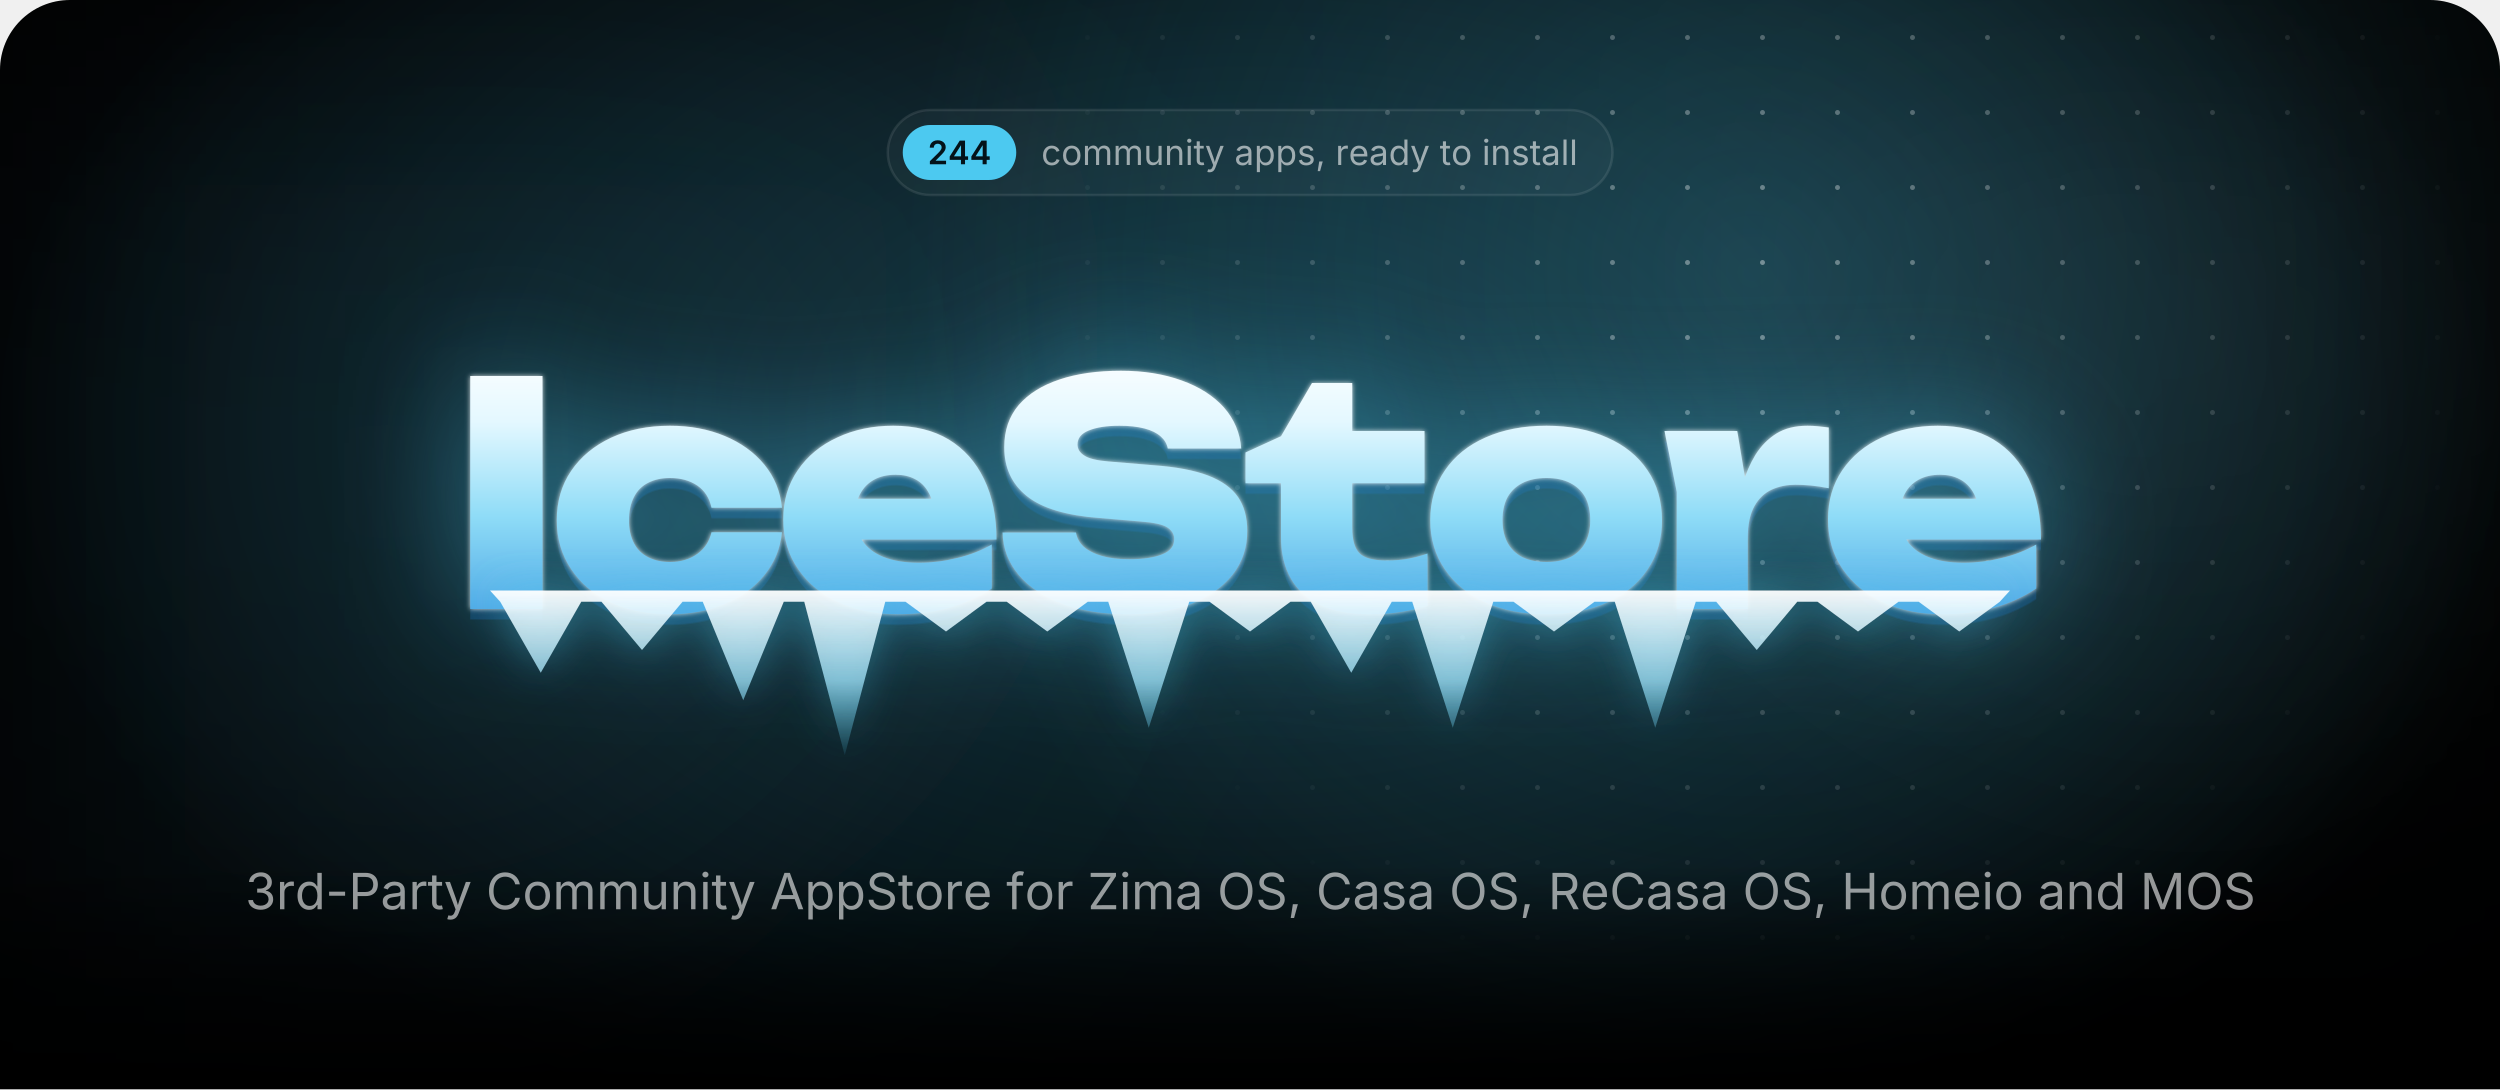
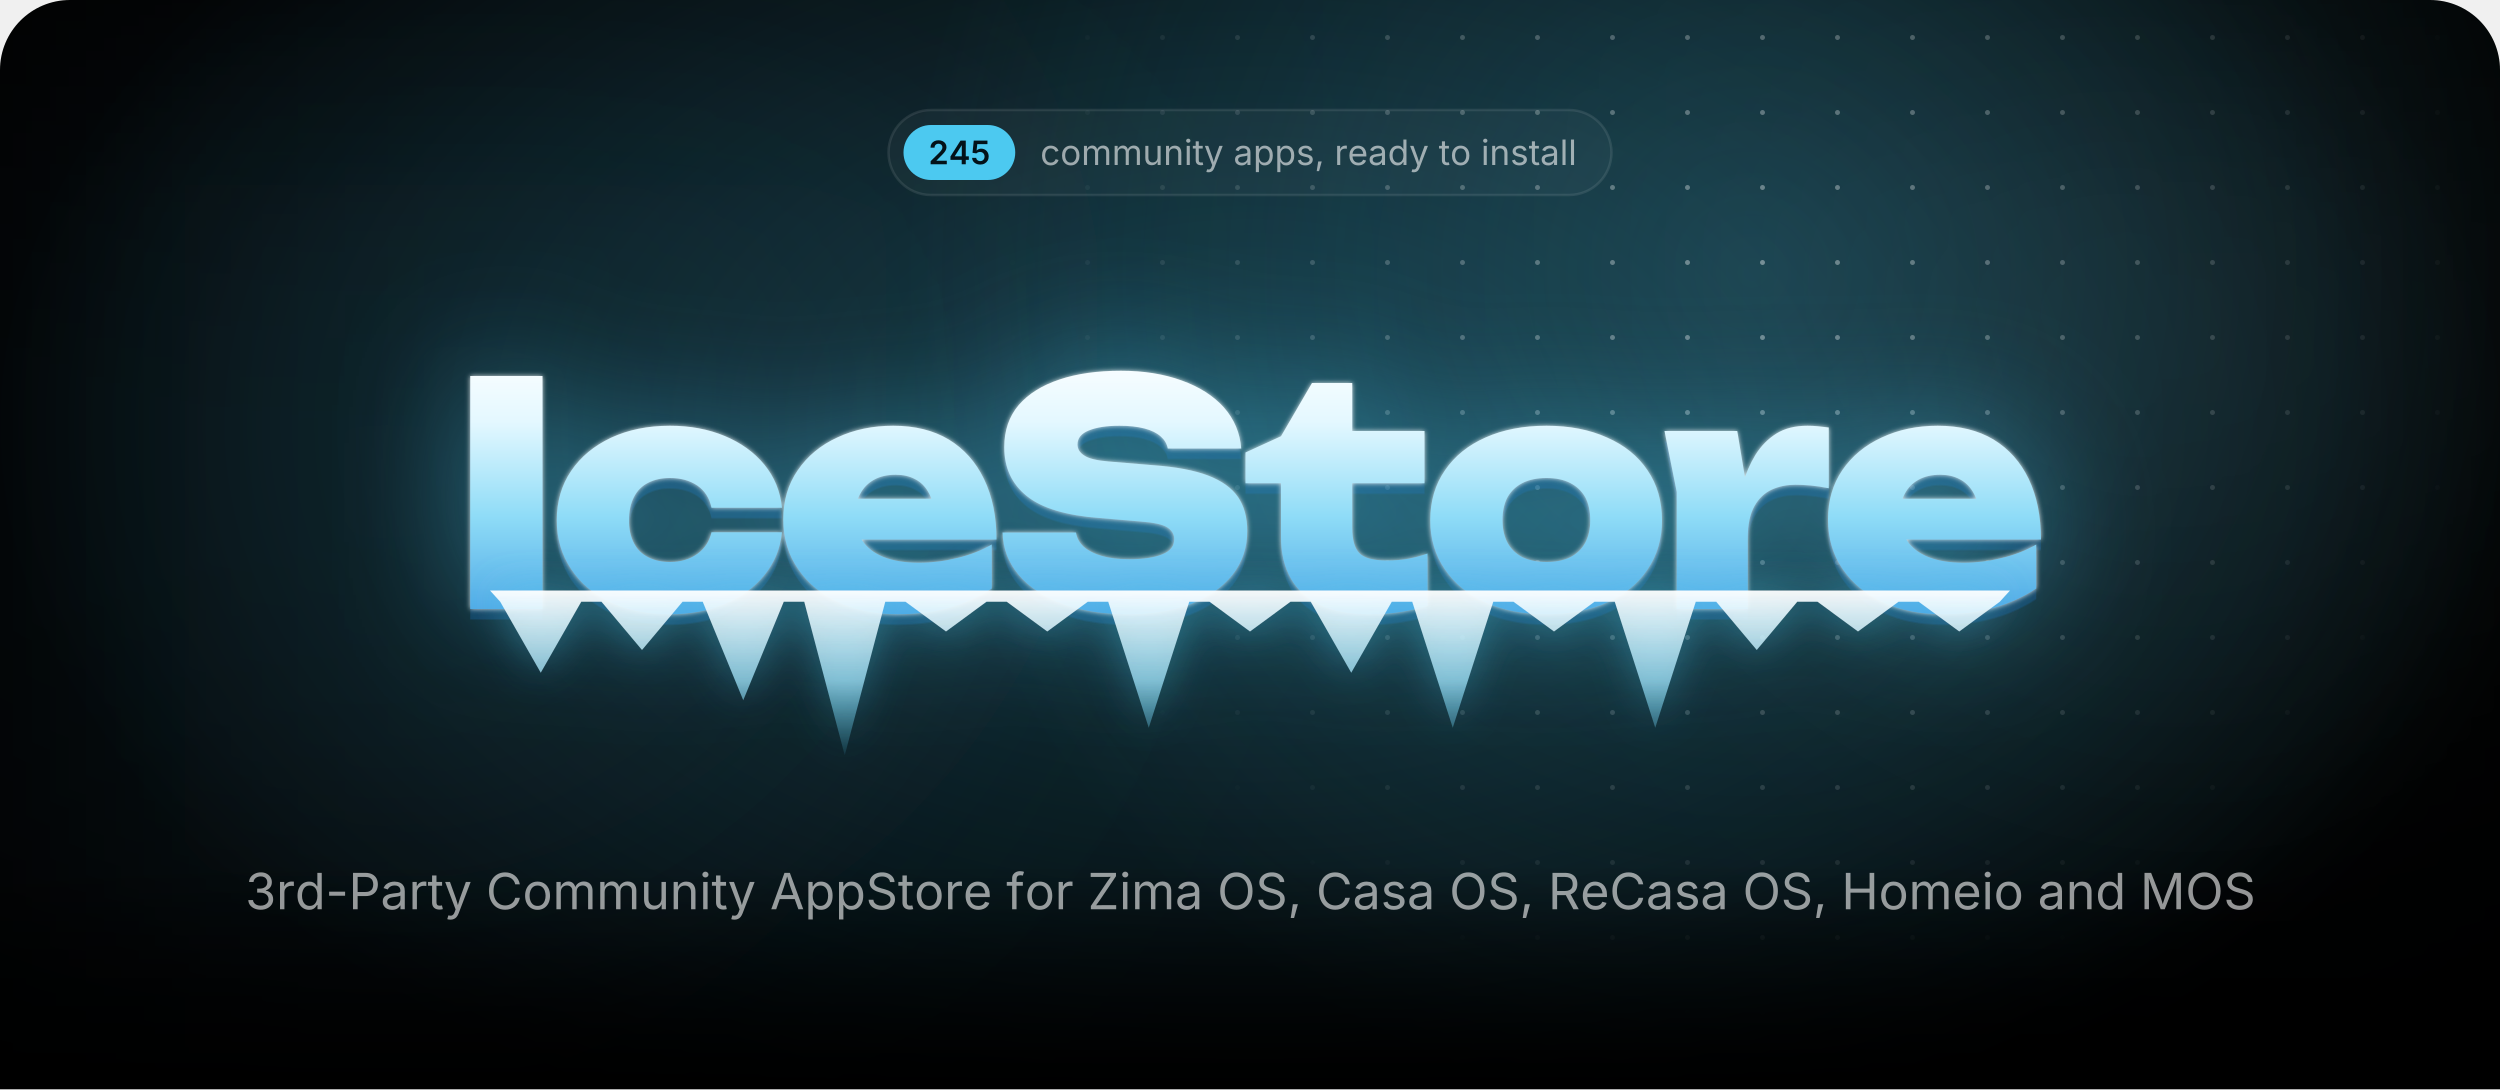
<svg xmlns="http://www.w3.org/2000/svg" width="1000" height="435.7" viewBox="0 0 1000 435.7">
  <style>.blob{transform-box:fill-box;transform-origin:center;animation:drift 22s ease-in-out infinite alternate}.blob+.blob{animation-duration:28s;animation-direction:alternate-reverse}@keyframes drift{to{transform:translate(180px,60px) scale(1.2)}}.spot{animation:spot 18s ease-in-out infinite alternate}@keyframes spot{to{transform:translate(-420px,40px)}}.gl{animation:gl 6s ease-in-out infinite}@keyframes gl{0%,35%{transform:translateX(0)}70%,100%{transform:translateX(1741px)}}.sp{transform-box:fill-box;transform-origin:center;opacity:0;animation:tw 3.2s ease-in-out infinite}@keyframes tw{0%,100%{opacity:0;transform:scale(.3) rotate(0)}50%{opacity:1;transform:scale(1) rotate(45deg)}}@media(prefers-reduced-motion:reduce){*{animation:none!important}}</style>
  <defs>
    <path id="semi.1343" d="M134 0V192L651 701Q724 776 774 834Q823 892 848 946Q874 1001 874 1065Q874 1135 842 1186Q809 1237 754 1264Q698 1292 627 1292Q552 1292 496 1262Q441 1232 411 1176Q381 1121 381 1044H126Q126 1185 190 1290Q255 1395 368 1452Q482 1510 630 1510Q779 1510 892 1454Q1005 1398 1068 1300Q1131 1203 1131 1078Q1131 995 1100 916Q1069 837 989 738Q909 638 763 498L504 234V223H1153V0Z" />
    <path id="semi.1346" d="M107 277V490L740 1490H916V1186H809L380 509V497H1264V277ZM816 0V341L821 438V1490H1072V0Z" />
+     <path id="semi.1347" d="M618 -20Q472 -20 358 34Q243 89 176 185Q109 281 105 404H365Q368 343 403 296Q438 250 494 224Q550 197 618 197Q698 197 760 234Q821 270 856 334Q892 399 892 483Q892 568 856 634Q819 700 756 738Q692 775 610 775Q542 775 478 750Q413 724 375 683L133 722L211 1490H1073V1266H432L390 870H398Q440 919 516 950Q591 982 681 982Q782 982 868 946Q954 909 1018 842Q1081 776 1116 686Q1151 596 1151 489Q1151 341 1083 226Q1015 112 895 46Q775 -20 618 -20Z" />
    <path id="regular.586" d="M613 -24Q461 -24 346 48Q232 120 168 250Q104 380 104 552Q104 727 168 858Q232 988 346 1060Q461 1132 613 1132Q694 1132 766 1111Q838 1090 898 1050Q957 1011 1000 954Q1043 896 1066 823L893 774Q881 817 856 853Q831 889 796 916Q760 942 714 956Q668 971 613 971Q501 971 429 912Q357 854 322 759Q287 664 287 552Q287 442 322 348Q357 253 429 195Q501 137 613 137Q669 137 716 152Q763 167 800 194Q836 222 861 260Q886 298 898 343L1070 294Q1048 219 1004 160Q961 102 901 60Q841 19 768 -2Q695 -24 613 -24Z" />
    <path id="regular.790" d="M613 -24Q461 -24 346 48Q232 120 168 250Q104 380 104 552Q104 727 168 858Q232 988 346 1060Q461 1132 613 1132Q766 1132 881 1060Q996 988 1060 858Q1124 727 1124 552Q1124 380 1060 250Q996 120 881 48Q766 -24 613 -24ZM613 137Q726 137 799 195Q872 253 907 348Q942 442 942 552Q942 663 907 758Q872 854 799 912Q726 971 613 971Q501 971 429 912Q357 854 322 759Q287 664 287 552Q287 442 322 348Q357 253 429 195Q501 137 613 137Z" />
    <path id="regular.766" d="M158 0V1118H333L334 868H320Q343 959 392 1018Q442 1078 508 1108Q575 1138 647 1138Q769 1138 844 1063Q920 988 942 866H918Q938 950 991 1011Q1044 1072 1120 1105Q1195 1138 1284 1138Q1381 1138 1461 1096Q1541 1054 1588 969Q1636 884 1636 754V0H1456V749Q1456 870 1388 922Q1320 974 1230 974Q1155 974 1100 942Q1046 911 1016 856Q987 801 987 730V0H807V767Q807 860 745 917Q683 974 588 974Q523 974 466 944Q408 913 373 853Q338 793 338 704V0Z" />
    <path id="regular.915" d="M537 -14Q424 -14 338 32Q253 79 206 173Q158 267 158 408V1118H338V423Q338 294 406 221Q474 148 591 148Q671 148 734 183Q798 218 835 286Q872 353 872 448V1118H1053V0H879V271H903Q851 114 756 50Q660 -14 537 -14Z" />
    <path id="regular.773" d="M338 670V0H158V1118H331L332 847H307Q358 1002 452 1067Q547 1132 674 1132Q787 1132 872 1086Q957 1039 1004 946Q1052 852 1052 710V0H872V695Q872 824 804 897Q737 970 620 970Q540 970 476 935Q412 900 375 833Q338 766 338 670Z" />
    <path id="regular.689" d="M158 0V1118H338V0ZM249 1301Q198 1301 161 1336Q124 1371 124 1420Q124 1470 161 1504Q198 1539 249 1539Q301 1539 338 1504Q375 1470 375 1420Q375 1371 338 1336Q301 1301 249 1301Z" />
    <path id="regular.889" d="M598 1118V964H20V1118ZM188 1384H368V290Q368 215 398 180Q429 146 500 146Q517 146 544 150Q570 154 592 158L629 6Q601 -4 566 -9Q530 -14 495 -14Q350 -14 269 62Q188 139 188 276Z" />
    <path id="regular.998" d="M140 -405 186 -249 205 -254Q260 -268 305 -262Q350 -255 386 -217Q422 -179 449 -99L481 -6L54 1118H251L489 455Q527 351 553 249Q579 147 608 51H542Q571 147 598 250Q624 352 661 455L901 1118H1097L606 -167Q572 -256 524 -314Q477 -371 414 -398Q351 -426 272 -426Q224 -426 189 -419Q154 -412 140 -405Z" />
    <path id="regular.507" d="M471 -26Q365 -26 278 14Q192 54 141 131Q90 208 90 318Q90 414 128 474Q166 534 230 568Q293 603 370 620Q447 637 525 647Q625 660 688 667Q751 674 782 691Q812 708 812 749V755Q812 825 786 874Q760 922 708 948Q656 974 578 974Q498 974 441 949Q384 924 348 886Q313 849 295 810L122 867Q165 969 238 1026Q311 1084 399 1108Q487 1132 573 1132Q629 1132 700 1118Q772 1105 838 1065Q905 1025 948 946Q992 868 992 737V0H815V152H803Q784 113 742 72Q700 30 633 2Q566 -26 471 -26ZM502 133Q602 133 671 172Q740 211 776 274Q812 336 812 404V559Q801 546 764 536Q727 525 680 517Q632 509 588 504Q543 498 517 495Q452 487 396 468Q339 448 305 410Q271 373 271 309Q271 251 301 212Q331 173 383 153Q435 133 502 133Z" />
    <path id="regular.843" d="M158 -418V1118H332V939H352Q371 969 405 1014Q439 1060 503 1096Q567 1132 676 1132Q816 1132 922 1062Q1029 992 1090 862Q1150 733 1150 556Q1150 378 1090 248Q1030 118 924 47Q817 -24 677 -24Q571 -24 506 12Q441 49 406 96Q371 142 352 173H338V-418ZM650 137Q755 137 826 194Q896 250 932 346Q967 441 967 558Q967 674 932 768Q897 861 826 916Q756 971 650 971Q547 971 477 919Q407 867 372 774Q336 682 336 558Q336 434 372 339Q408 244 478 190Q549 137 650 137Z" />
    <path id="regular.871" d="M538 -24Q423 -24 334 10Q244 43 186 109Q128 175 108 271L279 312Q303 220 370 177Q436 134 536 134Q653 134 722 184Q792 234 792 303Q792 361 752 400Q711 438 628 457L442 501Q290 537 216 612Q142 688 142 806Q142 902 196 976Q250 1049 344 1090Q437 1132 556 1132Q671 1132 752 1098Q832 1063 882 1002Q933 942 958 863L795 821Q772 881 718 930Q665 979 557 979Q457 979 390 933Q324 887 324 817Q324 755 369 718Q414 680 512 657L681 617Q833 581 906 506Q979 430 979 315Q979 217 924 140Q868 64 768 20Q669 -24 538 -24Z" />
    <path id="regular.1501" d="M128 -359 216 208H422L266 -359Z" />
    <path id="regular.852" d="M158 0V1118H332V946H344Q375 1031 454 1082Q534 1134 634 1134Q654 1134 682 1133Q709 1132 725 1131V950Q717 952 685 956Q653 960 617 960Q537 960 474 926Q410 893 374 834Q338 776 338 700V0Z" />
    <path id="regular.614" d="M628 -24Q466 -24 348 48Q231 120 168 249Q104 378 104 550Q104 722 166 853Q228 984 342 1058Q455 1132 607 1132Q696 1132 782 1102Q869 1073 940 1008Q1010 942 1052 835Q1094 728 1094 573V498H226V650H997L913 594Q913 704 878 790Q844 875 776 924Q708 972 607 972Q506 972 434 922Q362 873 324 794Q286 714 286 623V522Q286 398 329 312Q372 225 450 180Q527 136 629 136Q695 136 749 155Q803 174 842 212Q881 251 902 308L1076 260Q1050 176 988 112Q926 48 834 12Q743 -24 628 -24Z" />
    <path id="regular.597" d="M577 -24Q438 -24 331 47Q224 118 164 248Q104 378 104 556Q104 733 164 862Q225 992 332 1062Q439 1132 578 1132Q687 1132 751 1096Q815 1060 850 1014Q884 969 902 939H916V1490H1096V0H922V173H902Q884 142 848 96Q813 49 748 12Q684 -24 577 -24ZM604 137Q706 137 776 190Q846 244 882 339Q918 434 918 558Q918 682 882 774Q847 867 777 919Q707 971 604 971Q498 971 428 916Q357 861 322 768Q287 674 287 558Q287 441 322 346Q358 250 429 194Q500 137 604 137Z" />
    <path id="regular.736" d="M338 1490V0H158V1490Z" />
    <path id="regular.1345" d="M635 -20Q489 -20 376 30Q263 80 196 169Q130 258 125 376H317Q323 305 366 254Q408 202 478 174Q547 147 632 147Q726 147 798 180Q871 212 913 271Q955 330 955 407Q955 488 914 550Q874 611 797 646Q720 681 609 681H488V846H609Q696 846 762 878Q829 909 866 966Q903 1023 903 1100Q903 1174 870 1229Q838 1284 778 1314Q718 1345 637 1345Q561 1345 494 1318Q428 1290 386 1239Q343 1188 340 1115H157Q161 1232 227 1321Q293 1410 402 1460Q510 1510 641 1510Q780 1510 880 1454Q981 1398 1035 1307Q1089 1216 1089 1110Q1089 984 1022 896Q956 808 842 774V762Q937 747 1004 698Q1072 649 1108 574Q1143 499 1143 405Q1143 283 1077 187Q1011 91 896 36Q781 -20 635 -20Z" />
    <path id="regular.1459" d="M798 719V553H144V719Z" />
    <path id="regular.375" d="M180 0V1490H690Q864 1490 976 1426Q1089 1363 1144 1256Q1198 1149 1198 1016Q1198 883 1144 775Q1089 667 977 603Q865 539 691 539H330V706H682Q800 706 872 746Q944 787 976 858Q1009 928 1009 1016Q1009 1104 976 1174Q944 1243 872 1283Q799 1323 680 1323H370V0Z" />
    <path id="regular.73" d="M783 -20Q592 -20 442 72Q293 165 208 336Q122 508 122 744Q122 981 208 1152Q293 1324 442 1417Q592 1510 783 1510Q896 1510 996 1477Q1097 1444 1177 1380Q1257 1317 1310 1226Q1364 1136 1384 1021H1194Q1178 1098 1140 1156Q1101 1214 1046 1254Q990 1294 923 1314Q856 1334 783 1334Q649 1334 541 1266Q433 1198 370 1066Q307 935 307 744Q307 554 370 422Q434 291 542 224Q650 156 783 156Q856 156 923 176Q990 197 1046 236Q1101 276 1140 334Q1178 393 1194 469H1384Q1365 355 1312 265Q1258 175 1178 111Q1098 47 998 14Q897 -20 783 -20Z" />
    <path id="regular.2" d="M52 0 593 1490H813L1361 0H1161L845 884Q816 966 778 1088Q739 1211 684 1401H720Q666 1209 626 1084Q587 960 561 884L254 0ZM324 416V582H1089V416Z" />
    <path id="regular.397" d="M657 -26Q496 -26 378 26Q259 78 192 172Q125 265 116 390H311Q319 306 368 252Q417 197 494 170Q570 144 657 144Q758 144 838 177Q919 210 966 270Q1013 330 1013 409Q1013 481 972 526Q932 571 865 600Q798 629 718 651L538 702Q358 753 258 848Q158 943 158 1091Q158 1217 226 1312Q294 1406 410 1458Q526 1510 670 1510Q817 1510 930 1458Q1043 1406 1108 1316Q1174 1227 1178 1114H992Q979 1223 888 1282Q797 1342 664 1342Q568 1342 496 1310Q423 1279 383 1224Q343 1170 343 1100Q343 1022 392 974Q440 927 506 900Q573 874 627 859L776 818Q836 802 908 774Q981 746 1047 700Q1113 653 1156 582Q1198 510 1198 406Q1198 284 1134 186Q1071 88 950 31Q829 -26 657 -26Z" />
    <path id="regular.647" d="M678 1118V964H20V1118ZM240 0V1267Q240 1364 286 1429Q331 1494 404 1527Q477 1560 558 1560Q622 1560 664 1550Q706 1539 726 1530L676 1376Q662 1381 640 1387Q617 1393 579 1393Q496 1393 458 1350Q420 1308 420 1227V0Z" />
    <path id="regular.496" d="M130 0V134L796 1125Q841 1192 892 1260Q943 1327 994 1393L1015 1331Q923 1325 830 1324Q737 1322 645 1322H122V1490H1158V1354L502 379Q454 308 400 237Q347 166 294 97L273 159Q365 165 456 166Q548 168 640 168H1166V0Z" />
    <path id="regular.321" d="M784 -20Q593 -20 444 72Q294 165 208 336Q122 508 122 744Q122 981 208 1152Q294 1324 444 1417Q593 1510 784 1510Q975 1510 1124 1417Q1273 1324 1358 1152Q1444 981 1444 744Q1444 508 1358 336Q1273 165 1124 72Q975 -20 784 -20ZM784 156Q917 156 1024 224Q1132 291 1196 422Q1259 554 1259 744Q1259 936 1196 1068Q1132 1199 1024 1266Q917 1334 784 1334Q650 1334 542 1266Q434 1198 370 1066Q307 935 307 744Q307 554 370 423Q434 292 542 224Q650 156 784 156Z" />
    <path id="regular.384" d="M180 0V1490H690Q864 1490 976 1430Q1089 1371 1144 1267Q1198 1163 1198 1030Q1198 897 1144 795Q1089 693 977 636Q865 578 691 578H286V747H682Q800 747 872 782Q943 816 976 880Q1009 943 1009 1030Q1009 1119 976 1184Q943 1250 871 1286Q799 1323 680 1323H370V0ZM1036 0 676 671H890L1256 0Z" />
    <path id="regular.161" d="M180 0V1490H370V846H1152V1490H1342V0H1152V678H370V0Z" />
    <path id="regular.292" d="M180 0V1490H450L817 550Q830 517 846 468Q863 418 882 360Q900 302 917 244Q934 187 947 138H905Q919 184 936 240Q953 297 972 356Q990 414 1007 465Q1024 516 1037 550L1399 1490H1670V0H1483V851Q1483 897 1484 956Q1484 1015 1486 1080Q1487 1145 1488 1212Q1490 1279 1491 1342H1507Q1486 1273 1462 1202Q1439 1130 1416 1064Q1394 997 1374 942Q1354 887 1340 851L1007 0H842L504 851Q490 886 471 940Q452 993 430 1058Q407 1124 383 1196Q359 1269 334 1342H352Q354 1286 356 1221Q357 1156 358 1090Q359 1023 360 962Q361 900 361 851V0Z" />
    <radialGradient id="glow">
      <stop stop-color="#4cc9f0" stop-opacity=".28" />
      <stop offset="1" stop-color="#4cc9f0" stop-opacity="0" />
    </radialGradient>
    <radialGradient id="cur">
      <stop stop-color="#4cc9f0" stop-opacity=".2" />
      <stop offset=".65" stop-color="#4cc9f0" stop-opacity="0" />
    </radialGradient>
    <radialGradient id="spot">
      <stop stop-color="#fff" />
      <stop offset="1" stop-color="#000" />
    </radialGradient>
    <pattern id="dots" width="30" height="30" patternUnits="userSpaceOnUse">
      <circle cx="15" cy="15" r="1" fill="#fff" fill-opacity=".4" />
    </pattern>
    <mask id="dm">
      <circle class="spot" cx="700" cy="110" r="300" fill="url(#spot)" />
    </mask>
    <linearGradient id="fade" x2="0" y2="1">
      <stop offset="0.793" stop-color="#fff" />
      <stop offset="1" stop-color="#000" />
    </linearGradient>
    <mask id="bf">
      <rect width="1000" height="435.7" fill="url(#fade)" />
    </mask>
    <filter id="blur" filterUnits="userSpaceOnUse" x="-500" y="-500" width="2000" height="1500">
      <feGaussianBlur stdDeviation="90" />
    </filter>
    <linearGradient id="ice" gradientUnits="userSpaceOnUse" x1="0" y1="138" x2="0" y2="256">
      <stop stop-color="#fff" />
      <stop offset=".26" stop-color="#e4f8ff" />
      <stop offset=".58" stop-color="#8fdcf7" />
      <stop offset="1" stop-color="#3d9be0" />
    </linearGradient>
    <linearGradient id="ig" x2="0" y2="1">
      <stop stop-color="#fff" stop-opacity=".95" />
      <stop offset=".55" stop-color="#9fe3fa" stop-opacity=".75" />
      <stop offset="1" stop-color="#4cc9f0" stop-opacity=".1" />
    </linearGradient>
    <linearGradient id="gl">
      <stop stop-color="#fff" stop-opacity="0" />
      <stop offset=".5" stop-color="#fff" stop-opacity=".95" />
      <stop offset="1" stop-color="#fff" stop-opacity="0" />
    </linearGradient>
    <clipPath id="wc">
      <path d="M188.1 150.4H217V243.6H188.1ZM312.8 212.9Q311.8 222.7 305.7 230.1Q299.7 237.5 289.9 241.6Q280.1 245.7 268 245.7Q254.7 245.7 244.4 241Q234.2 236.3 228.5 227.7Q222.7 219.1 222.7 208.1Q222.7 196.8 228.5 188.3Q234.2 179.9 244.4 175.1Q254.7 170.3 268 170.3Q280.1 170.3 289.9 174.4Q299.7 178.5 305.7 185.8Q311.8 193.2 312.8 203.1H284.6Q283.4 197.3 278.9 194.2Q274.4 191.2 268 191.2Q263 191.2 259.3 193.1Q255.5 195 253.6 198.8Q251.6 202.6 251.6 208.1Q251.6 213.5 253.6 217.3Q255.5 221 259.3 222.9Q263 224.8 268 224.8Q274.4 224.8 278.9 221.6Q283.4 218.3 284.6 212.9ZM359 245.7Q345.9 245.7 335.6 241Q325.2 236.3 319.3 227.7Q313.3 219.1 313.3 207.7Q313.3 196.5 319.1 188.1Q324.9 179.6 334.9 175Q344.9 170.3 357.3 170.3Q370.3 170.3 379.5 175.8Q388.7 181.4 393.6 191.6Q398.6 201.9 398.6 215.8H336.6V199.5H382.2L373.8 205.1Q373.3 200.2 371.3 196.8Q369.4 193.4 366.1 191.7Q362.8 189.9 358.3 189.9Q353.2 189.9 349.6 191.9Q346 193.9 344.1 197.5Q342.1 201 342.1 205.5Q342.1 211.8 344.9 216.2Q347.7 220.5 353.4 222.8Q359.2 225.1 367.6 225.1Q375.3 225.1 382.9 223.2Q390.5 221.4 396.7 217.8V235.4Q389.1 240.4 379.7 243.1Q370.3 245.7 359 245.7ZM401 213H430.4Q430.9 216.3 433.5 218.7Q436.2 221.1 440.8 222.4Q445.4 223.7 451.6 223.7Q460.2 223.7 465 221.7Q469.7 219.8 469.7 215.7Q469.7 212.8 467 211Q464.3 209.2 456.2 208.6L439.8 207.2Q419.7 205.7 410.7 198.4Q401.7 191.2 401.7 178.9Q401.7 168.8 407.5 162Q413.3 155.3 423.8 151.8Q434.2 148.3 448.4 148.3Q462 148.3 472.7 152.2Q483.3 156 489.6 163Q495.8 170.1 496.5 179.4H467.1Q466.6 176.6 464.3 174.6Q462 172.5 457.8 171.4Q453.6 170.3 447.8 170.3Q440.1 170.3 435.5 172.2Q431 174 431 177.8Q431 180.5 433.7 182.2Q436.3 184 443.5 184.6L461.5 186.1Q475 187.1 483.2 190.2Q491.5 193.4 495.2 198.8Q498.9 204.2 498.9 212.4Q498.9 222.4 493 229.9Q487 237.4 476.3 241.6Q465.5 245.7 451.1 245.7Q436.3 245.7 425.1 241.6Q414 237.5 407.6 230.1Q401.3 222.7 401 213ZM498.2 193.3V181L512.4 174.5L524.8 153.2H540.9V172.4H569.8V193.3H540.9V211.1Q540.9 218.3 543.7 221.2Q546.5 224.2 554.7 224.2Q559.8 224.2 563.8 223.4Q567.8 222.6 571 221.4V242.4Q567 243.6 560.9 244.7Q554.9 245.7 548.1 245.7Q536 245.7 528.1 242Q520.2 238.3 516.3 231.3Q512.4 224.4 512.4 214.9V193.3ZM618.5 245.7Q604.7 245.7 594.2 241Q583.8 236.3 578 227.8Q572.1 219.3 572.1 208.1Q572.1 196.6 578 188.1Q583.8 179.6 594.2 175Q604.7 170.3 618.6 170.3Q632.4 170.3 642.8 175Q653.3 179.6 659 188.1Q664.8 196.6 664.8 208.1Q664.8 219.3 659 227.8Q653.3 236.3 642.8 241Q632.4 245.7 618.5 245.7ZM618.6 224.8Q624.2 224.8 628.1 222.9Q632 220.9 634.1 217.1Q636.1 213.3 636.1 208.1Q636.1 202.7 634.1 198.9Q632 195.2 628.1 193.2Q624.2 191.2 618.6 191.2Q613 191.2 609 193.2Q605.1 195.2 603 198.9Q601 202.7 601 208Q601 213.3 603 217.1Q605.1 220.9 609 222.9Q613 224.8 618.6 224.8ZM665.8 172.4H694.9L699.1 197.6V243.6H670.7V196.8ZM731.5 171V195.3Q727.6 194.5 724.3 194.2Q721 193.9 718.2 193.9Q713.1 193.9 708.8 195.8Q704.4 197.8 701.8 202.4Q699.1 207.1 699.1 215.3L693.9 208.8Q695 201.1 696.9 194.2Q698.9 187.3 702.2 181.9Q705.6 176.5 710.6 173.4Q715.6 170.3 723 170.3Q725 170.3 727.1 170.5Q729.2 170.7 731.5 171ZM776.9 245.7Q763.7 245.7 753.4 241Q743.1 236.3 737.1 227.7Q731.2 219.1 731.2 207.7Q731.2 196.5 736.9 188.1Q742.7 179.6 752.7 175Q762.7 170.3 775.1 170.3Q788.2 170.3 797.4 175.8Q806.6 181.4 811.5 191.6Q816.4 201.9 816.4 215.8H754.4V199.5H800L791.7 205.1Q791.2 200.2 789.2 196.8Q787.2 193.4 783.9 191.7Q780.6 189.9 776.1 189.9Q771 189.9 767.4 191.9Q763.8 193.9 761.9 197.5Q760 201 760 205.5Q760 211.8 762.8 216.2Q765.6 220.5 771.3 222.8Q777 225.1 785.5 225.1Q793.2 225.1 800.7 223.2Q808.3 221.4 814.5 217.8V235.4Q807 240.4 797.6 243.1Q788.2 245.7 776.9 245.7Z" />
    </clipPath>
    <filter id="frost" x="-20%" y="-60%" width="140%" height="220%" color-interpolation-filters="sRGB">
      <feGaussianBlur in="SourceAlpha" stdDeviation="1" result="a" />
      <feFlood flood-color="#fff" flood-opacity=".85" />
      <feComposite in2="a" operator="in" result="s1" />
      <feGaussianBlur in="SourceAlpha" stdDeviation="25.2" result="b" />
      <feFlood flood-color="#4cc9f0" flood-opacity=".5" />
      <feComposite in2="b" operator="in" result="s2" />
      <feOffset in="SourceAlpha" dy="4.2" result="c" />
      <feFlood flood-color="#125696" flood-opacity=".4" />
      <feComposite in2="c" operator="in" result="s3" />
      <feMerge>
        <feMergeNode in="s3" />
        <feMergeNode in="s2" />
        <feMergeNode in="s1" />
        <feMergeNode in="SourceGraphic" />
      </feMerge>
    </filter>
    <filter id="drip" x="-10%" y="-60%" width="120%" height="220%">
      <feGaussianBlur in="SourceAlpha" stdDeviation="8.4" result="b" />
      <feFlood flood-color="#4cc9f0" flood-opacity=".45" />
      <feComposite in2="b" operator="in" />
      <feMerge>
        <feMergeNode />
        <feMergeNode in="SourceGraphic" />
      </feMerge>
    </filter>
    <clipPath id="pg">
      <path d="M0,28 A28,28 0 0 1 28,0 H972 A28,28 0 0 1 1000,28 V435.7 A0,0 0 0 1 1000,435.7 H0 A0,0 0 0 1 0,435.7 Z" />
    </clipPath>
  </defs>
  <g clip-path="url(#pg)">
    <rect x="0" y="0" width="1000" height="435.7" rx="0" fill="#000" />
    <g mask="url(#bf)">
      <ellipse cx="500" cy="170" rx="500" ry="310" fill="url(#glow)" />
      <circle class="blob" cx="140" cy="140" r="260" fill="#4cc9f0" fill-opacity=".1" filter="url(#blur)" />
      <circle class="blob" cx="900" cy="40" r="220" fill="#a5e8ff" fill-opacity=".08" filter="url(#blur)" />
      <circle class="spot" cx="700" cy="110" r="520" fill="url(#cur)" />
      <rect width="1000" height="435.7" fill="url(#dots)" mask="url(#dm)" />
    </g>
-     <rect x="355.1" y="44" width="289.9" height="34" rx="17" fill="rgba(255,255,255,.035)" stroke="rgba(255,255,255,.09)" />
-     <rect x="361.1" y="50" width="45.4" height="22" rx="11" fill="#4cc9f0" />
-     <g fill="#031219" transform="translate(371.1,65.7) scale(0.00635,-0.00635)">
+     <rect x="355.4" y="44" width="289.2" height="34" rx="17" fill="rgba(255,255,255,.035)" stroke="rgba(255,255,255,.09)" />
+     <rect x="361.4" y="50" width="44.7" height="22" rx="11" fill="#4cc9f0" />
+     <g fill="#031219" transform="translate(371.4,65.7) scale(0.00635,-0.00635)">
      <use href="#semi.1343" x="0" />
      <use href="#semi.1346" x="1276" />
-       <use href="#semi.1346" x="2640" />
-     </g>
-     <g fill="rgba(255,255,255,.58)" transform="translate(416.5,66) scale(0.00684,-0.00684)">
+       <use href="#semi.1347" x="2640" />
+     </g>
+     <g fill="rgba(255,255,255,.58)" transform="translate(416.1,66) scale(0.00684,-0.00684)">
      <use href="#regular.586" x="0" />
      <use href="#regular.790" x="1170" />
      <use href="#regular.766" x="2398" />
      <use href="#regular.766" x="4192" />
      <use href="#regular.915" x="5986" />
      <use href="#regular.773" x="7197" />
      <use href="#regular.689" x="8407" />
      <use href="#regular.889" x="8903" />
      <use href="#regular.998" x="9573" />
      <use href="#regular.507" x="11300" />
      <use href="#regular.843" x="12450" />
      <use href="#regular.843" x="13704" />
      <use href="#regular.871" x="14958" />
      <use href="#regular.1501" x="16039" />
      <use href="#regular.852" x="17205" />
      <use href="#regular.614" x="17976" />
      <use href="#regular.507" x="19170" />
      <use href="#regular.597" x="20320" />
      <use href="#regular.998" x="21574" />
      <use href="#regular.889" x="23301" />
      <use href="#regular.790" x="23971" />
      <use href="#regular.689" x="25775" />
      <use href="#regular.773" x="26271" />
      <use href="#regular.871" x="27481" />
      <use href="#regular.889" x="28562" />
      <use href="#regular.507" x="29232" />
      <use href="#regular.736" x="30382" />
      <use href="#regular.736" x="30878" />
    </g>
    <g filter="url(#frost)">
      <path fill="url(#ice)" d="M188.1 150.4H217V243.6H188.1ZM312.8 212.9Q311.8 222.7 305.7 230.1Q299.7 237.5 289.9 241.6Q280.1 245.7 268 245.7Q254.7 245.7 244.4 241Q234.2 236.3 228.5 227.7Q222.7 219.1 222.7 208.1Q222.7 196.8 228.5 188.3Q234.2 179.9 244.4 175.1Q254.7 170.3 268 170.3Q280.1 170.3 289.9 174.4Q299.7 178.5 305.7 185.8Q311.8 193.2 312.8 203.1H284.6Q283.4 197.3 278.9 194.2Q274.4 191.2 268 191.2Q263 191.2 259.3 193.1Q255.5 195 253.6 198.8Q251.6 202.6 251.6 208.1Q251.6 213.5 253.6 217.3Q255.5 221 259.3 222.9Q263 224.8 268 224.8Q274.4 224.8 278.9 221.6Q283.4 218.3 284.6 212.9ZM359 245.7Q345.9 245.7 335.6 241Q325.2 236.3 319.3 227.7Q313.3 219.1 313.3 207.7Q313.3 196.5 319.1 188.1Q324.9 179.6 334.9 175Q344.9 170.3 357.3 170.3Q370.3 170.3 379.5 175.8Q388.7 181.4 393.6 191.6Q398.6 201.9 398.6 215.8H336.6V199.5H382.2L373.8 205.1Q373.3 200.2 371.3 196.8Q369.4 193.4 366.1 191.7Q362.8 189.9 358.3 189.9Q353.2 189.9 349.6 191.9Q346 193.9 344.1 197.5Q342.1 201 342.1 205.5Q342.1 211.8 344.9 216.2Q347.7 220.5 353.4 222.8Q359.2 225.1 367.6 225.1Q375.3 225.1 382.9 223.2Q390.5 221.4 396.7 217.8V235.4Q389.1 240.4 379.7 243.1Q370.3 245.7 359 245.7ZM401 213H430.4Q430.9 216.3 433.5 218.7Q436.2 221.1 440.8 222.4Q445.4 223.7 451.6 223.7Q460.2 223.7 465 221.7Q469.7 219.8 469.7 215.7Q469.7 212.8 467 211Q464.3 209.2 456.2 208.6L439.8 207.2Q419.7 205.7 410.7 198.4Q401.7 191.2 401.7 178.9Q401.7 168.8 407.5 162Q413.3 155.3 423.8 151.8Q434.2 148.3 448.4 148.3Q462 148.3 472.7 152.2Q483.3 156 489.6 163Q495.8 170.1 496.5 179.4H467.1Q466.6 176.6 464.3 174.6Q462 172.5 457.8 171.4Q453.6 170.3 447.8 170.3Q440.1 170.3 435.5 172.2Q431 174 431 177.8Q431 180.5 433.7 182.2Q436.3 184 443.5 184.6L461.5 186.1Q475 187.1 483.2 190.2Q491.5 193.4 495.2 198.8Q498.9 204.2 498.9 212.4Q498.9 222.4 493 229.9Q487 237.4 476.3 241.6Q465.5 245.7 451.1 245.7Q436.3 245.7 425.1 241.6Q414 237.5 407.6 230.1Q401.3 222.7 401 213ZM498.2 193.3V181L512.4 174.5L524.8 153.2H540.9V172.4H569.8V193.3H540.9V211.1Q540.9 218.3 543.7 221.2Q546.5 224.2 554.7 224.2Q559.8 224.2 563.8 223.4Q567.8 222.6 571 221.4V242.4Q567 243.6 560.9 244.7Q554.9 245.7 548.1 245.7Q536 245.7 528.1 242Q520.2 238.3 516.3 231.3Q512.4 224.4 512.4 214.9V193.3ZM618.5 245.7Q604.7 245.7 594.2 241Q583.8 236.3 578 227.8Q572.1 219.3 572.1 208.1Q572.1 196.6 578 188.1Q583.8 179.6 594.2 175Q604.7 170.3 618.6 170.3Q632.4 170.3 642.8 175Q653.3 179.6 659 188.1Q664.8 196.6 664.8 208.1Q664.8 219.3 659 227.8Q653.3 236.3 642.8 241Q632.4 245.7 618.5 245.7ZM618.6 224.8Q624.2 224.8 628.1 222.9Q632 220.9 634.1 217.1Q636.1 213.3 636.1 208.1Q636.1 202.7 634.1 198.9Q632 195.2 628.1 193.2Q624.2 191.2 618.6 191.2Q613 191.2 609 193.2Q605.1 195.2 603 198.9Q601 202.7 601 208Q601 213.3 603 217.1Q605.1 220.9 609 222.9Q613 224.8 618.6 224.8ZM665.8 172.4H694.9L699.1 197.6V243.6H670.7V196.8ZM731.5 171V195.3Q727.6 194.5 724.3 194.2Q721 193.9 718.2 193.9Q713.1 193.9 708.8 195.8Q704.4 197.8 701.8 202.4Q699.1 207.1 699.1 215.3L693.9 208.8Q695 201.1 696.9 194.2Q698.9 187.3 702.2 181.9Q705.6 176.5 710.6 173.4Q715.6 170.3 723 170.3Q725 170.3 727.1 170.5Q729.2 170.7 731.5 171ZM776.9 245.7Q763.7 245.7 753.4 241Q743.1 236.3 737.1 227.7Q731.2 219.1 731.2 207.7Q731.2 196.5 736.9 188.1Q742.7 179.6 752.7 175Q762.7 170.3 775.1 170.3Q788.2 170.3 797.4 175.8Q806.6 181.4 811.5 191.6Q816.4 201.9 816.4 215.8H754.4V199.5H800L791.7 205.1Q791.2 200.2 789.2 196.8Q787.2 193.4 783.9 191.7Q780.6 189.9 776.1 189.9Q771 189.9 767.4 191.9Q763.8 193.9 761.9 197.5Q760 201 760 205.5Q760 211.8 762.8 216.2Q765.6 220.5 771.3 222.8Q777 225.1 785.5 225.1Q793.2 225.1 800.7 223.2Q808.3 221.4 814.5 217.8V235.4Q807 240.4 797.6 243.1Q788.2 245.7 776.9 245.7Z" />
    </g>
    <g clip-path="url(#wc)">
      <g class="gl">
        <g transform="translate(52.8,0) skewX(-15)">
          <rect x="-518.9" y="118" width="399.4" height="158" rx="0" fill="url(#gl)" />
        </g>
      </g>
    </g>
    <polygon points="196,236.2 200.1,240.7 216.3,269.1 232.5,240.7 240.6,240.7 256.8,260 273,240.7 281.1,240.7 297.3,280.1 313.5,240.7 321.7,240.7 337.9,302.1 354.1,240.7 362.2,240.7 378.4,252.6 394.6,240.7 402.7,240.7 418.9,252.6 435.1,240.7 443.3,240.7 459.5,291.1 475.7,240.7 483.8,240.7 500,252.6 516.2,240.7 524.3,240.7 540.5,269.1 556.7,240.7 564.9,240.7 581.1,291.1 597.3,240.7 605.4,240.7 621.6,252.6 637.8,240.7 645.9,240.7 662.1,291.1 678.3,240.7 686.5,240.7 702.7,260 718.9,240.7 727,240.7 743.2,252.6 759.4,240.7 767.5,240.7 783.7,252.6 799.9,240.7 804,236.2" fill="url(#ig)" filter="url(#drip)" />
    <polygon class="sp" style="animation-delay:0s" fill="#fff" points="171.4,123.8 173.3,132.5 181.9,134.4 173.3,136.3 171.4,145 169.5,136.3 160.8,134.4 169.5,132.5" />
    <polygon class="sp" style="animation-delay:0.9s" fill="#fff" points="337.8,114.4 339.7,123.1 348.3,125 339.7,126.9 337.8,135.5 335.9,126.9 327.2,125 335.9,123.1" />
    <polygon class="sp" style="animation-delay:1.7s" fill="#fff" points="491.4,109.7 493.3,118.3 501.9,120.2 493.3,122.1 491.4,130.8 489.5,122.1 480.8,120.2 489.5,118.3" />
    <polygon class="sp" style="animation-delay:0.4s" fill="#fff" points="651.4,119.1 653.3,127.8 661.9,129.7 653.3,131.6 651.4,140.2 649.5,131.6 640.8,129.7 649.5,127.8" />
    <polygon class="sp" style="animation-delay:2.2s" fill="#fff" points="824.2,126.2 826.1,134.9 834.7,136.8 826.1,138.7 824.2,147.3 822.3,138.7 813.6,136.8 822.3,134.9" />
    <polygon class="sp" style="animation-delay:1.3s" fill="#fff" points="574.6,277.3 576.5,285.9 585.1,287.8 576.5,289.7 574.6,298.4 572.7,289.7 564,287.8 572.7,285.9" />
    <g fill="rgba(255,255,255,.58)" transform="translate(98.1,363.7) scale(0.00977,-0.00977)">
      <use href="#regular.1345" x="0" />
      <use href="#regular.852" x="1265" />
      <use href="#regular.597" x="2036" />
      <use href="#regular.1459" x="3290" />
      <use href="#regular.375" x="4232" />
      <use href="#regular.507" x="5540" />
      <use href="#regular.852" x="6690" />
      <use href="#regular.889" x="7461" />
      <use href="#regular.998" x="8131" />
      <use href="#regular.73" x="9858" />
      <use href="#regular.790" x="11354" />
      <use href="#regular.766" x="12582" />
      <use href="#regular.766" x="14376" />
      <use href="#regular.915" x="16170" />
      <use href="#regular.773" x="17381" />
      <use href="#regular.689" x="18591" />
      <use href="#regular.889" x="19087" />
      <use href="#regular.998" x="19757" />
      <use href="#regular.2" x="21484" />
      <use href="#regular.843" x="22897" />
      <use href="#regular.843" x="24151" />
      <use href="#regular.397" x="25405" />
      <use href="#regular.889" x="26719" />
      <use href="#regular.790" x="27389" />
      <use href="#regular.852" x="28617" />
      <use href="#regular.614" x="29388" />
      <use href="#regular.647" x="31158" />
      <use href="#regular.790" x="31916" />
      <use href="#regular.852" x="33144" />
      <use href="#regular.496" x="34491" />
      <use href="#regular.689" x="35779" />
      <use href="#regular.766" x="36275" />
      <use href="#regular.507" x="38069" />
      <use href="#regular.321" x="39795" />
      <use href="#regular.397" x="41361" />
      <use href="#regular.1501" x="42675" />
      <use href="#regular.73" x="43841" />
      <use href="#regular.507" x="45337" />
      <use href="#regular.871" x="46487" />
      <use href="#regular.507" x="47568" />
      <use href="#regular.321" x="49294" />
      <use href="#regular.397" x="50860" />
      <use href="#regular.1501" x="52174" />
      <use href="#regular.384" x="53340" />
      <use href="#regular.614" x="54658" />
      <use href="#regular.73" x="55852" />
      <use href="#regular.507" x="57348" />
      <use href="#regular.871" x="58498" />
      <use href="#regular.507" x="59579" />
      <use href="#regular.321" x="61305" />
      <use href="#regular.397" x="62871" />
      <use href="#regular.1501" x="64185" />
      <use href="#regular.161" x="65351" />
      <use href="#regular.790" x="66873" />
      <use href="#regular.766" x="68101" />
      <use href="#regular.614" x="69895" />
      <use href="#regular.689" x="71089" />
      <use href="#regular.790" x="71585" />
      <use href="#regular.507" x="73389" />
      <use href="#regular.773" x="74539" />
      <use href="#regular.597" x="75749" />
      <use href="#regular.292" x="77579" />
      <use href="#regular.321" x="79429" />
      <use href="#regular.397" x="80995" />
    </g>
  </g>
</svg>
